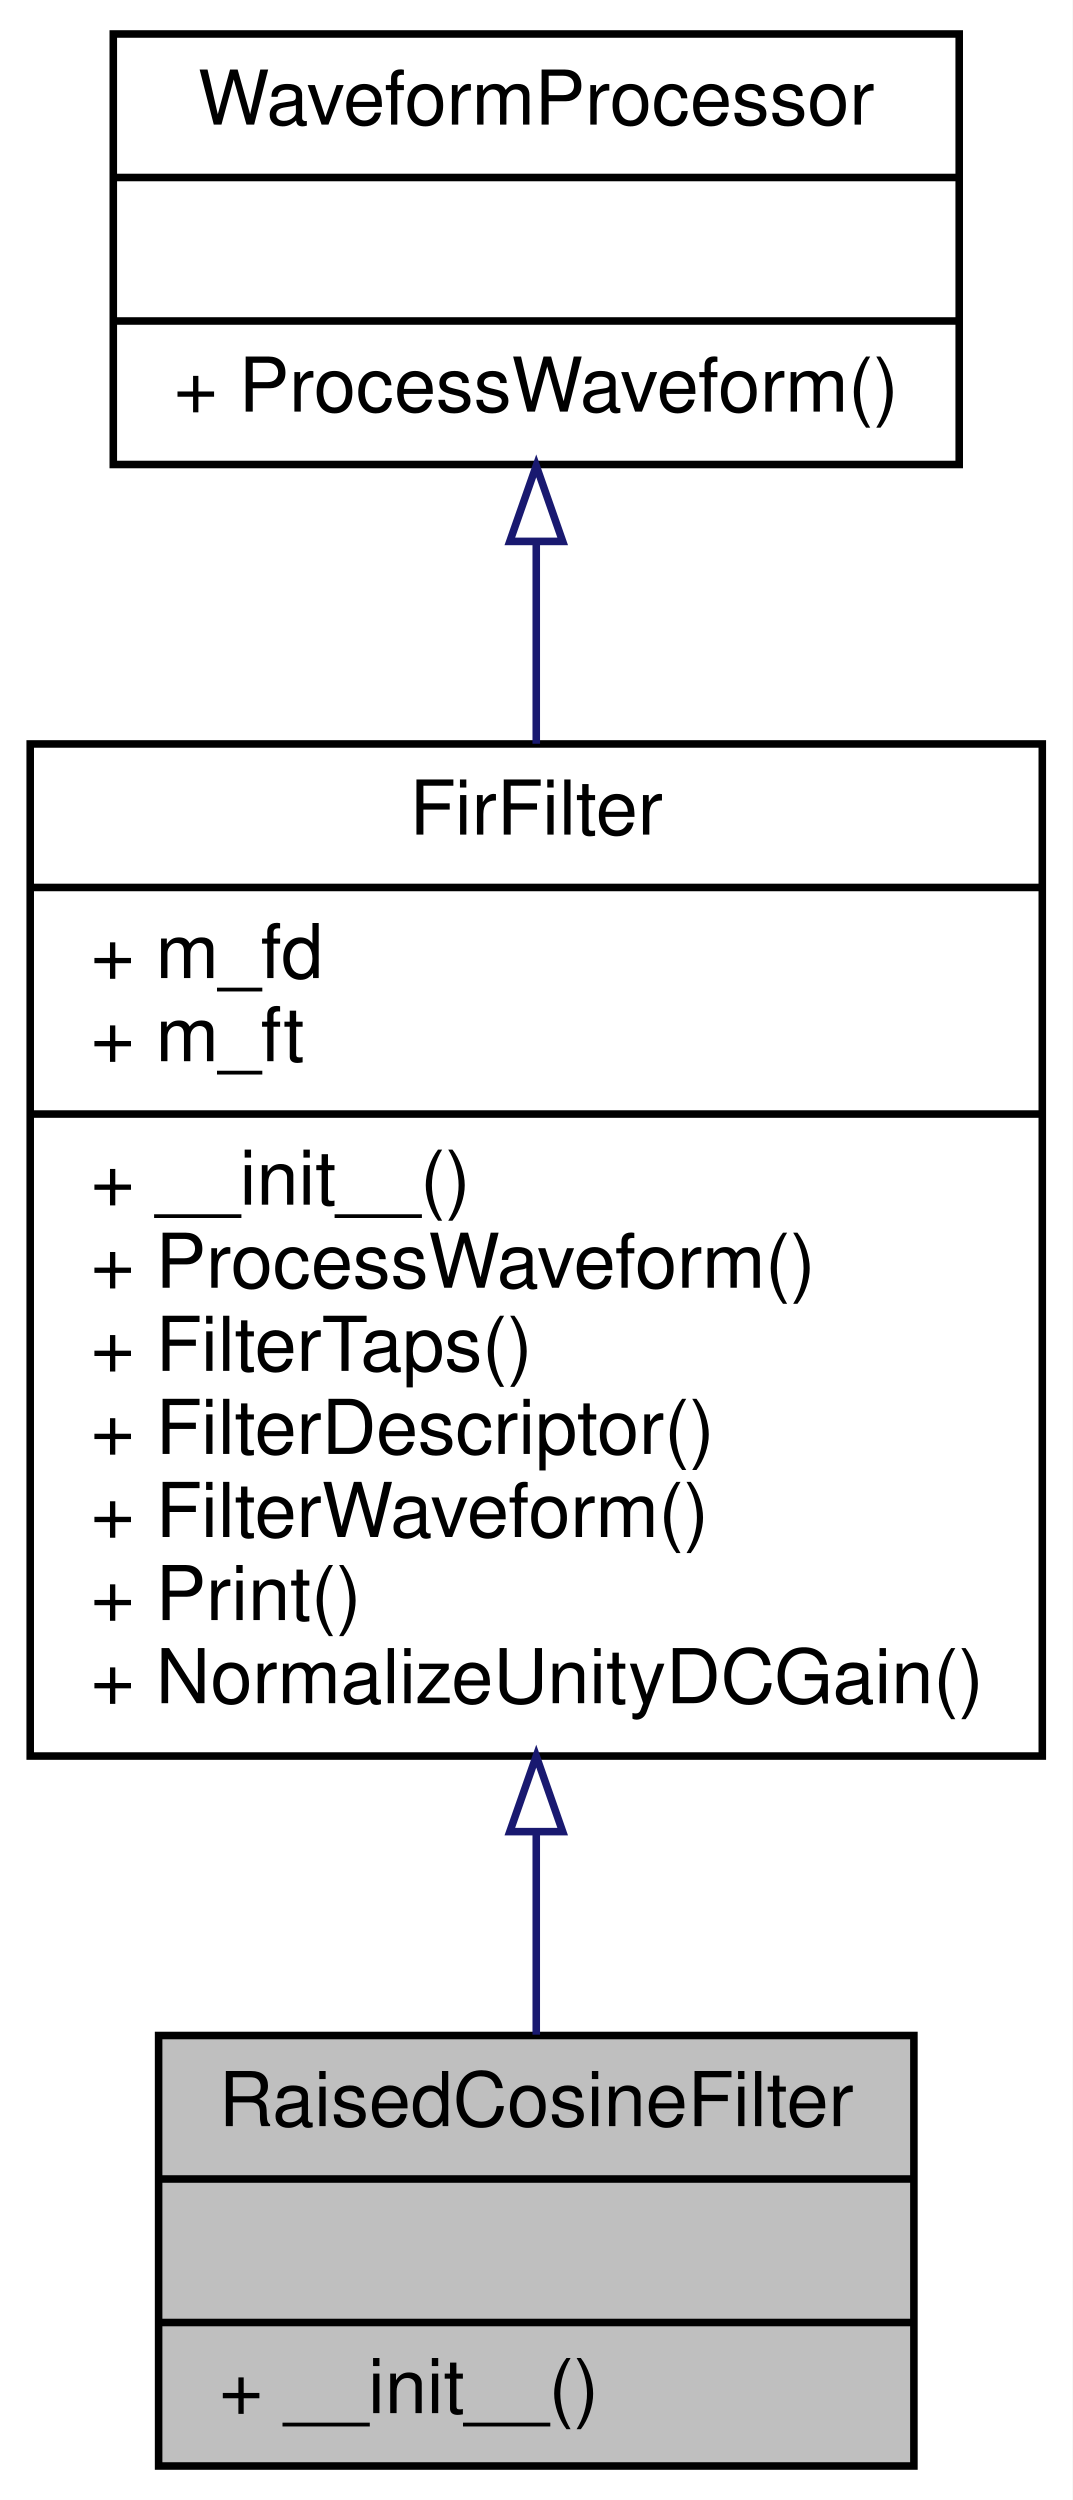
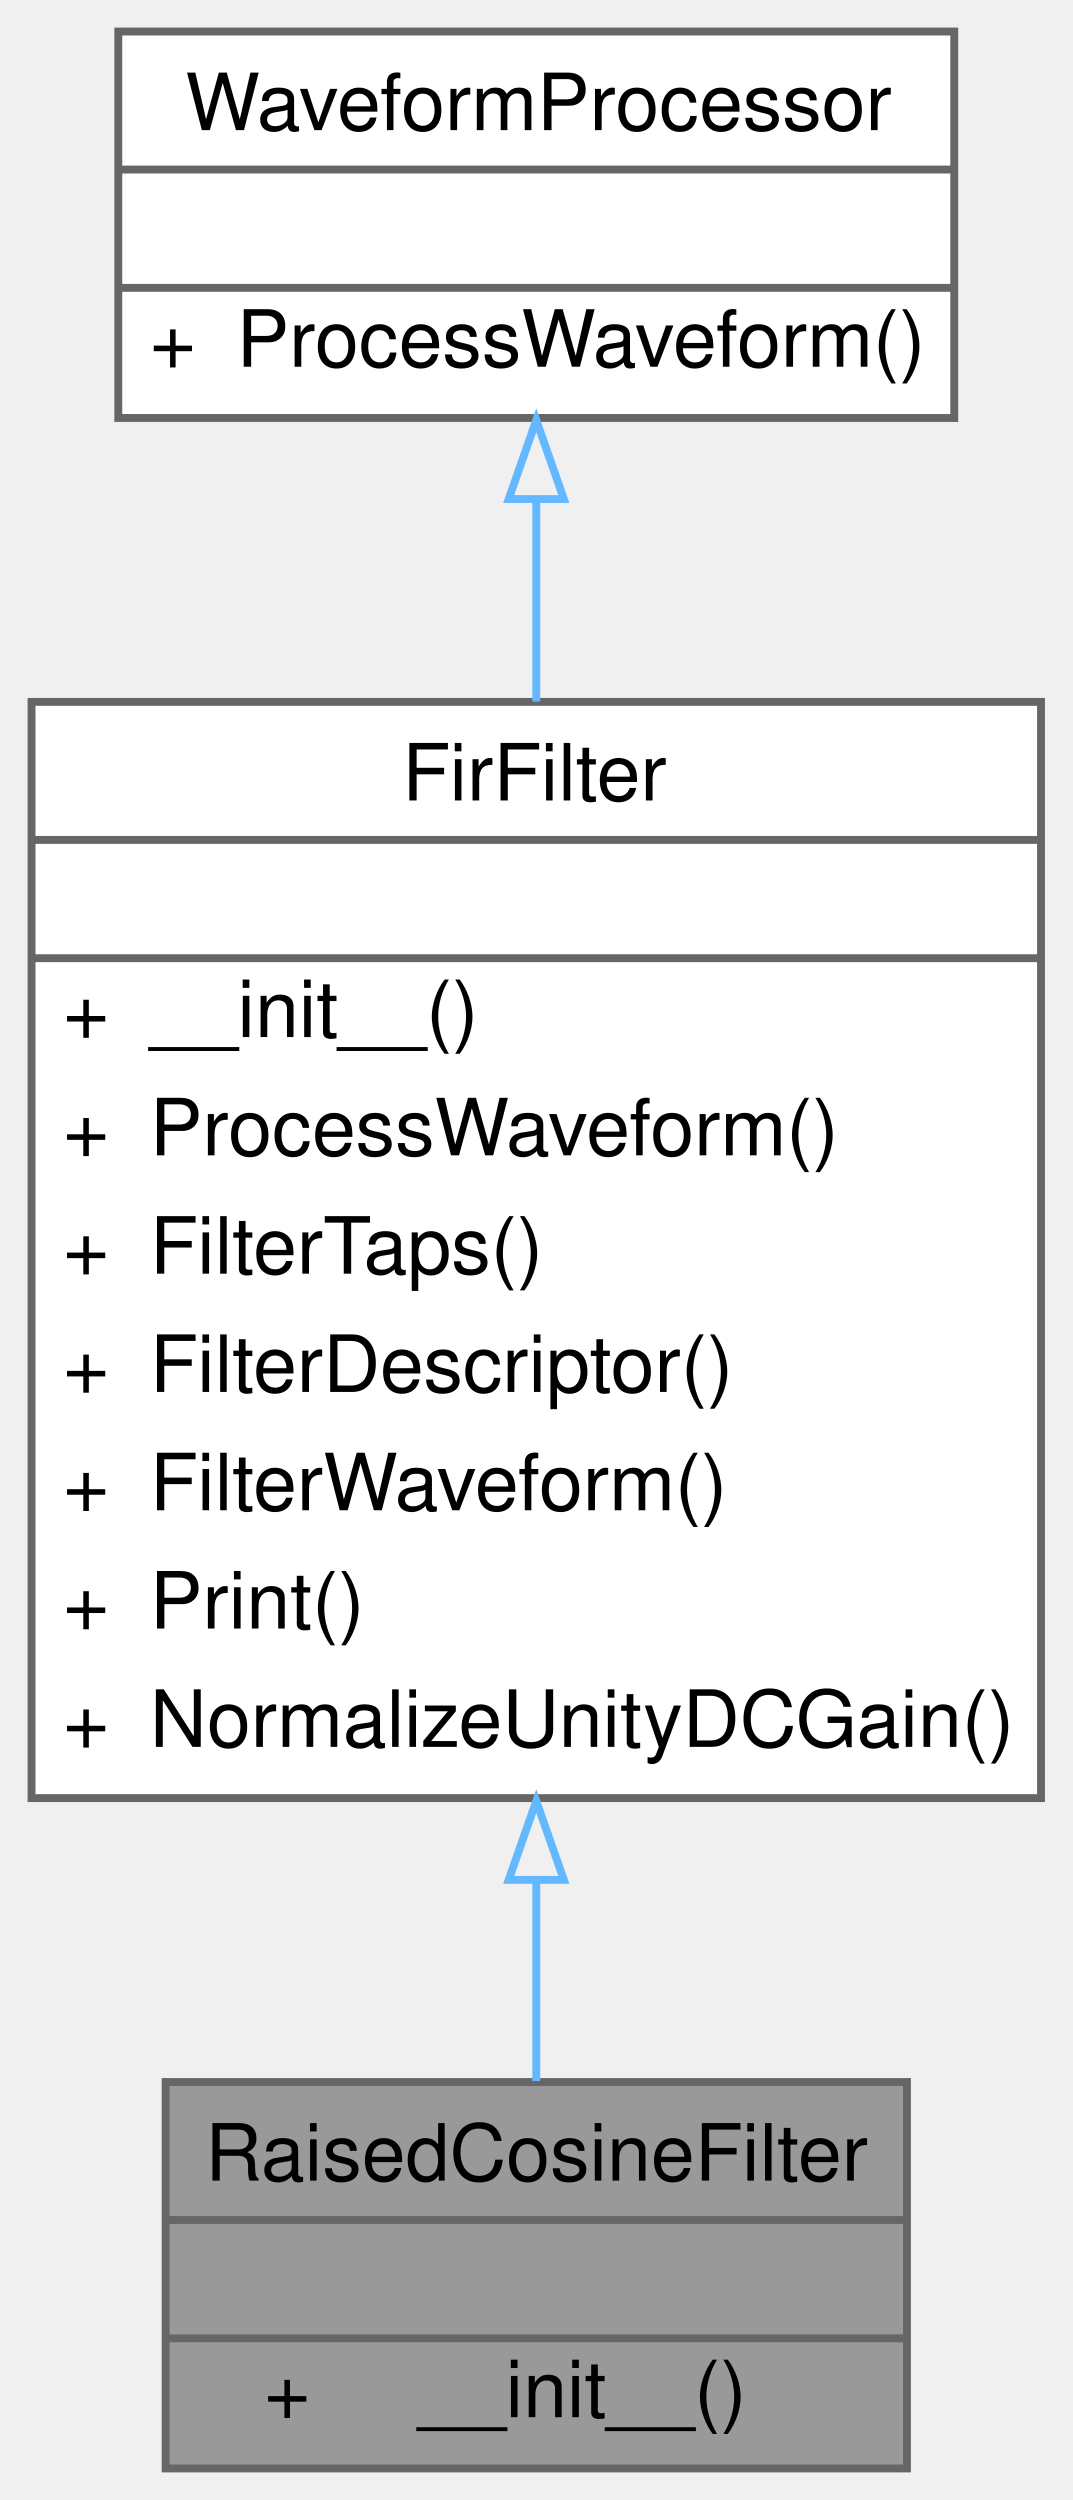
- <svg xmlns="http://www.w3.org/2000/svg" xmlns:xlink="http://www.w3.org/1999/xlink" width="142pt" height="331pt" viewBox="0.00 0.00 142.00 331.00">
-   <g id="graph0" class="graph" transform="scale(1 1) rotate(0) translate(4 327)">
-     <polygon fill="white" stroke="transparent" points="-4,4 -4,-327 138,-327 138,4 -4,4" />
-     <g id="node1" class="node">
-       <g id="a_node1">
+ <svg xmlns="http://www.w3.org/2000/svg" xmlns:xlink="http://www.w3.org/1999/xlink" width="136pt" height="317pt" viewBox="0.00 0.00 136.00 317.00">
+   <g id="graph0" class="graph" transform="scale(1 1) rotate(0) translate(4 313)">
+     <g id="Node000001" class="node">
+       <g id="a_Node000001">
        <a xlink:title="raised cosine filter">
-           <polygon fill="#bfbfbf" stroke="black" points="17,-0.5 17,-57.5 117,-57.5 117,-0.5 17,-0.5" />
-           <text text-anchor="middle" x="67" y="-45.5" font-family="Helvetica,sans-Serif" font-size="10.00">RaisedCosineFilter</text>
-           <polyline fill="none" stroke="black" points="17,-38.5 117,-38.5 " />
-           <text text-anchor="middle" x="67" y="-26.5" font-family="Helvetica,sans-Serif" font-size="10.00"> </text>
-           <polyline fill="none" stroke="black" points="17,-19.5 117,-19.5 " />
-           <text text-anchor="start" x="25" y="-7.5" font-family="Helvetica,sans-Serif" font-size="10.00">+ __init__()</text>
+           <polygon fill="#999999" stroke="transparent" points="111,-49 17,-49 17,0 111,0 111,-49" />
+           <text text-anchor="start" x="22" y="-36.5" font-family="Helvetica,sans-Serif" font-size="10.00">RaisedCosineFilter</text>
+           <text text-anchor="start" x="62" y="-21.5" font-family="Helvetica,sans-Serif" font-size="10.00"> </text>
+           <text text-anchor="start" x="29.5" y="-6.5" font-family="Helvetica,sans-Serif" font-size="10.00">+</text>
+           <text text-anchor="start" x="49" y="-6.5" font-family="Helvetica,sans-Serif" font-size="10.00">__init__()</text>
+           <polygon fill="#666666" stroke="#666666" points="17,-31.5 17,-31.5 111,-31.5 111,-31.5 17,-31.5" />
+           <polygon fill="#666666" stroke="#666666" points="17,-16.5 17,-16.5 111,-16.5 111,-16.5 17,-16.5" />
+           <polygon fill="none" stroke="#666666" points="17,0 17,-49 111,-49 111,0 17,0" />
        </a>
      </g>
    </g>
-     <g id="node2" class="node">
-       <g id="a_node2">
+     <g id="Node000002" class="node">
+       <g id="a_Node000002">
        <a xlink:href="classSignalIntegrity_1_1Lib_1_1TimeDomain_1_1Filters_1_1FirFilter_1_1FirFilter.xhtml" target="_top" xlink:title="base filter class for all FIR filters">
-           <polygon fill="white" stroke="black" points="0,-94.5 0,-228.5 134,-228.5 134,-94.5 0,-94.5" />
-           <text text-anchor="middle" x="67" y="-216.5" font-family="Helvetica,sans-Serif" font-size="10.00">FirFilter</text>
-           <polyline fill="none" stroke="black" points="0,-209.5 134,-209.5 " />
-           <text text-anchor="start" x="8" y="-197.5" font-family="Helvetica,sans-Serif" font-size="10.00">+ m_fd</text>
-           <text text-anchor="start" x="8" y="-186.5" font-family="Helvetica,sans-Serif" font-size="10.00">+ m_ft</text>
-           <polyline fill="none" stroke="black" points="0,-179.5 134,-179.5 " />
-           <text text-anchor="start" x="8" y="-167.5" font-family="Helvetica,sans-Serif" font-size="10.00">+ __init__()</text>
-           <text text-anchor="start" x="8" y="-156.5" font-family="Helvetica,sans-Serif" font-size="10.00">+ ProcessWaveform()</text>
-           <text text-anchor="start" x="8" y="-145.5" font-family="Helvetica,sans-Serif" font-size="10.00">+ FilterTaps()</text>
-           <text text-anchor="start" x="8" y="-134.5" font-family="Helvetica,sans-Serif" font-size="10.00">+ FilterDescriptor()</text>
-           <text text-anchor="start" x="8" y="-123.5" font-family="Helvetica,sans-Serif" font-size="10.00">+ FilterWaveform()</text>
-           <text text-anchor="start" x="8" y="-112.5" font-family="Helvetica,sans-Serif" font-size="10.00">+ Print()</text>
-           <text text-anchor="start" x="8" y="-101.5" font-family="Helvetica,sans-Serif" font-size="10.00">+ NormalizeUnityDCGain()</text>
+           <polygon fill="white" stroke="transparent" points="128,-224 0,-224 0,-85 128,-85 128,-224" />
+           <text text-anchor="start" x="47" y="-211.5" font-family="Helvetica,sans-Serif" font-size="10.00">FirFilter</text>
+           <text text-anchor="start" x="62" y="-196.5" font-family="Helvetica,sans-Serif" font-size="10.00"> </text>
+           <text text-anchor="start" x="4" y="-181.5" font-family="Helvetica,sans-Serif" font-size="10.00">+</text>
+           <text text-anchor="start" x="15" y="-181.5" font-family="Helvetica,sans-Serif" font-size="10.00">__init__()</text>
+           <text text-anchor="start" x="4" y="-166.5" font-family="Helvetica,sans-Serif" font-size="10.00">+</text>
+           <text text-anchor="start" x="15" y="-166.5" font-family="Helvetica,sans-Serif" font-size="10.00">ProcessWaveform()</text>
+           <text text-anchor="start" x="4" y="-151.5" font-family="Helvetica,sans-Serif" font-size="10.00">+</text>
+           <text text-anchor="start" x="15" y="-151.5" font-family="Helvetica,sans-Serif" font-size="10.00">FilterTaps()</text>
+           <text text-anchor="start" x="4" y="-136.5" font-family="Helvetica,sans-Serif" font-size="10.00">+</text>
+           <text text-anchor="start" x="15" y="-136.5" font-family="Helvetica,sans-Serif" font-size="10.00">FilterDescriptor()</text>
+           <text text-anchor="start" x="4" y="-121.5" font-family="Helvetica,sans-Serif" font-size="10.00">+</text>
+           <text text-anchor="start" x="15" y="-121.5" font-family="Helvetica,sans-Serif" font-size="10.00">FilterWaveform()</text>
+           <text text-anchor="start" x="4" y="-106.5" font-family="Helvetica,sans-Serif" font-size="10.00">+</text>
+           <text text-anchor="start" x="15" y="-106.5" font-family="Helvetica,sans-Serif" font-size="10.00">Print()</text>
+           <text text-anchor="start" x="4" y="-91.5" font-family="Helvetica,sans-Serif" font-size="10.00">+</text>
+           <text text-anchor="start" x="15" y="-91.5" font-family="Helvetica,sans-Serif" font-size="10.00">NormalizeUnityDCGain()</text>
+           <polygon fill="#666666" stroke="#666666" points="0,-206.5 0,-206.5 128,-206.5 128,-206.5 0,-206.5" />
+           <polygon fill="#666666" stroke="#666666" points="0,-191.5 0,-191.5 128,-191.5 128,-191.5 0,-191.5" />
+           <polygon fill="none" stroke="#666666" points="0,-85 0,-224 128,-224 128,-85 0,-85" />
        </a>
      </g>
    </g>
-     <g id="edge1" class="edge">
-       <path fill="none" stroke="midnightblue" d="M67,-84.46C67,-74.91 67,-65.68 67,-57.61" />
-       <polygon fill="none" stroke="midnightblue" points="63.5,-84.49 67,-94.49 70.5,-84.49 63.5,-84.49" />
-     </g>
-     <g id="node3" class="node">
-       <g id="a_node3">
-         <a xlink:href="classSignalIntegrity_1_1Lib_1_1TimeDomain_1_1Filters_1_1WaveformProcessor_1_1WaveformProcessor.xhtml" target="_top" xlink:title="WaveformProcessor.py.">
-           <polygon fill="white" stroke="black" points="11,-265.5 11,-322.5 123,-322.5 123,-265.5 11,-265.5" />
-           <text text-anchor="middle" x="67" y="-310.5" font-family="Helvetica,sans-Serif" font-size="10.00">WaveformProcessor</text>
-           <polyline fill="none" stroke="black" points="11,-303.5 123,-303.5 " />
-           <text text-anchor="middle" x="67" y="-291.5" font-family="Helvetica,sans-Serif" font-size="10.00"> </text>
-           <polyline fill="none" stroke="black" points="11,-284.5 123,-284.5 " />
-           <text text-anchor="start" x="19" y="-272.5" font-family="Helvetica,sans-Serif" font-size="10.00">+ ProcessWaveform()</text>
+     <g id="edge1_Node000001_Node000002" class="edge">
+       <g id="a_edge1_Node000001_Node000002">
+         <a xlink:title=" ">
+           <path fill="none" stroke="#63b8ff" d="M64,-74.54C64,-65.36 64,-56.62 64,-49.12" />
+           <polygon fill="none" stroke="#63b8ff" points="60.5,-74.63 64,-84.63 67.5,-74.63 60.5,-74.63" />
        </a>
      </g>
    </g>
-     <g id="edge2" class="edge">
-       <path fill="none" stroke="midnightblue" d="M67,-255.16C67,-246.78 67,-237.67 67,-228.53" />
-       <polygon fill="none" stroke="midnightblue" points="63.5,-255.32 67,-265.32 70.5,-255.32 63.5,-255.32" />
+     <g id="Node000003" class="node">
+       <g id="a_Node000003">
+         <a xlink:href="classSignalIntegrity_1_1Lib_1_1TimeDomain_1_1Filters_1_1WaveformProcessor_1_1WaveformProcessor.xhtml" target="_top" xlink:title="WaveformProcessor.py.">
+           <polygon fill="white" stroke="transparent" points="117,-309 11,-309 11,-260 117,-260 117,-309" />
+           <text text-anchor="start" x="19.5" y="-296.5" font-family="Helvetica,sans-Serif" font-size="10.00">WaveformProcessor</text>
+           <text text-anchor="start" x="62" y="-281.5" font-family="Helvetica,sans-Serif" font-size="10.00"> </text>
+           <text text-anchor="start" x="15" y="-266.5" font-family="Helvetica,sans-Serif" font-size="10.00">+</text>
+           <text text-anchor="start" x="26" y="-266.5" font-family="Helvetica,sans-Serif" font-size="10.00">ProcessWaveform()</text>
+           <polygon fill="#666666" stroke="#666666" points="11,-291.5 11,-291.5 117,-291.5 117,-291.5 11,-291.5" />
+           <polygon fill="#666666" stroke="#666666" points="11,-276.5 11,-276.5 117,-276.5 117,-276.5 11,-276.5" />
+           <polygon fill="none" stroke="#666666" points="11,-260 11,-309 117,-309 117,-260 11,-260" />
+         </a>
+       </g>
+     </g>
+     <g id="edge2_Node000002_Node000003" class="edge">
+       <g id="a_edge2_Node000002_Node000003">
+         <a xlink:title=" ">
+           <path fill="none" stroke="#63b8ff" d="M64,-249.48C64,-241.57 64,-232.86 64,-224.04" />
+           <polygon fill="none" stroke="#63b8ff" points="60.5,-249.72 64,-259.72 67.5,-249.72 60.5,-249.72" />
+         </a>
+       </g>
    </g>
  </g>
</svg>
